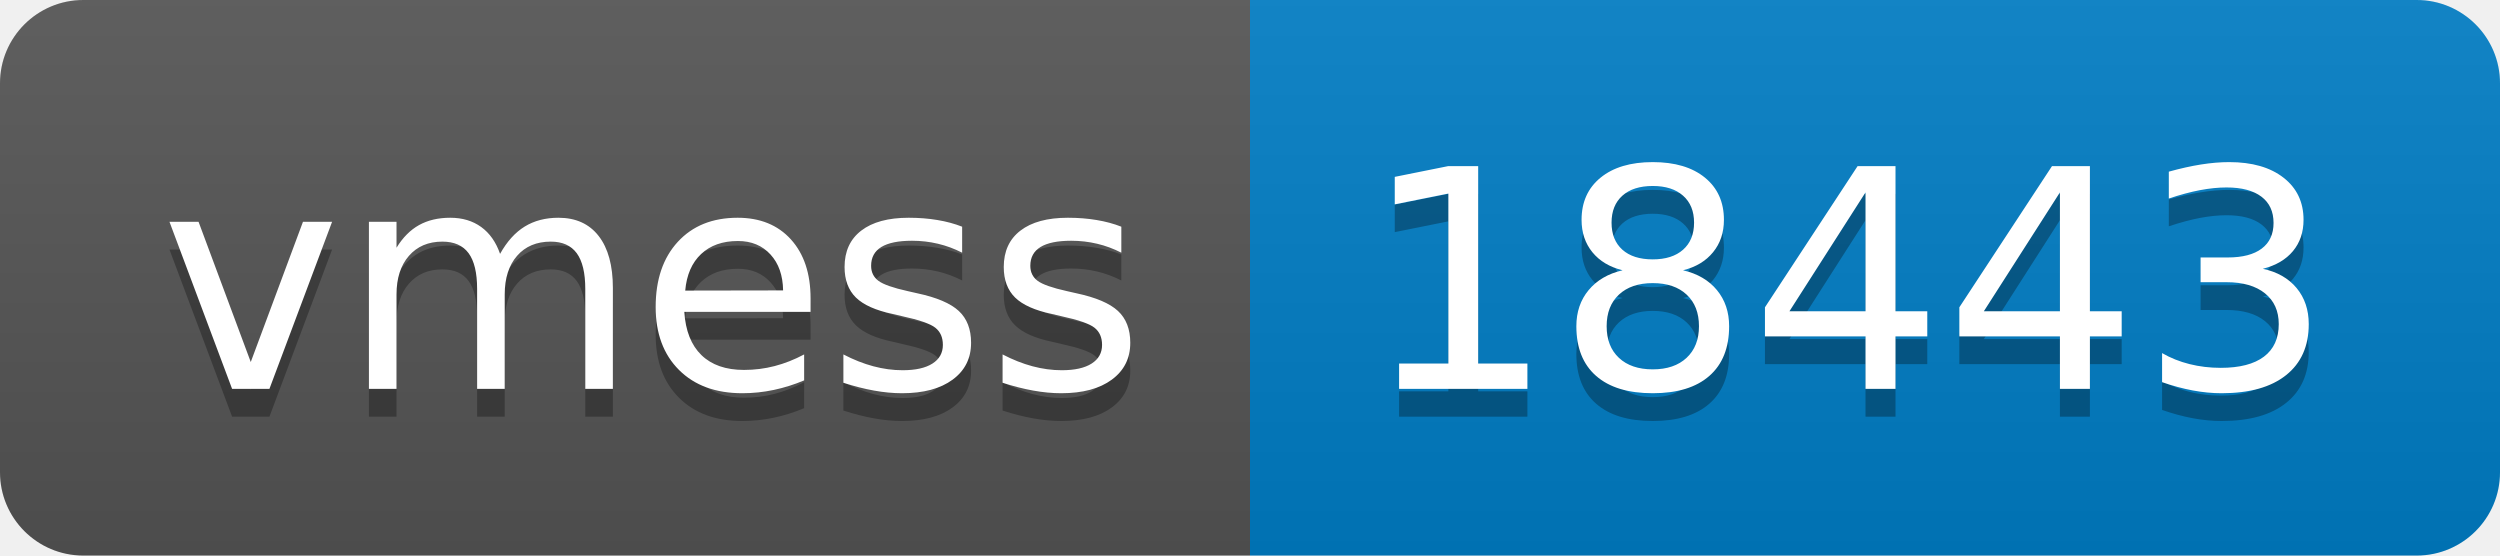
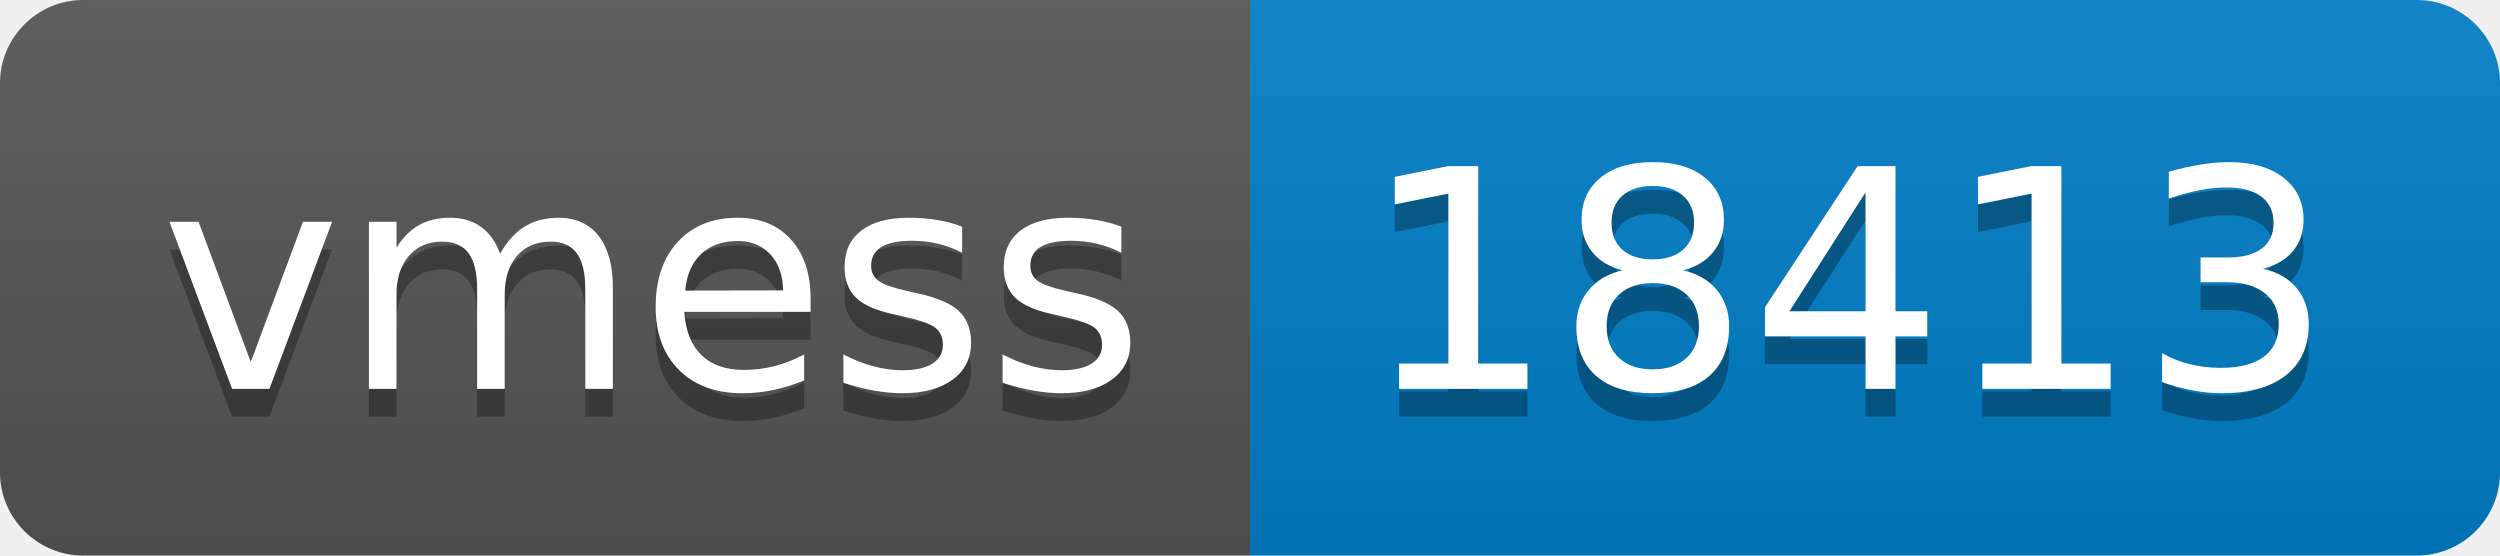
- <svg xmlns="http://www.w3.org/2000/svg" width="90" height="20" role="img" aria-label="vmess: 18443">
+ <svg xmlns="http://www.w3.org/2000/svg" width="90" height="20" role="img" aria-label="vmess: 18413">
  <linearGradient id="s" x2="0" y2="100%">
    <stop offset="0" stop-color="#bbb" stop-opacity=".1" />
    <stop offset="1" stop-opacity=".1" />
  </linearGradient>
  <clipPath id="r">
    <rect width="90" height="20" rx="3" fill="#fff" />
  </clipPath>
  <g clip-path="url(#r)">
    <rect width="45" height="20" fill="#555" />
    <rect x="45" width="45" height="20" fill="#007ec6" />
    <rect width="90" height="20" fill="url(#s)" />
  </g>
  <g fill="#fff" text-anchor="middle" font-family="Verdana,Geneva,DejaVu Sans,sans-serif" text-rendering="geometricPrecision" font-size="110">
    <text aria-hidden="true" x="235" y="150" fill="#010101" fill-opacity=".3" transform="scale(.1)" textLength="350">vmess</text>
    <text x="235" y="140" transform="scale(.1)" fill="#fff" textLength="350">vmess</text>
-     <text aria-hidden="true" x="665" y="150" fill="#010101" fill-opacity=".3" transform="scale(.1)" textLength="350">18443</text>
-     <text x="665" y="140" transform="scale(.1)" fill="#fff" textLength="350">18443</text>
+     <text aria-hidden="true" x="665" y="150" fill="#010101" fill-opacity=".3" transform="scale(.1)" textLength="350">18413</text>
+     <text x="665" y="140" transform="scale(.1)" fill="#fff" textLength="350">18413</text>
  </g>
</svg>
